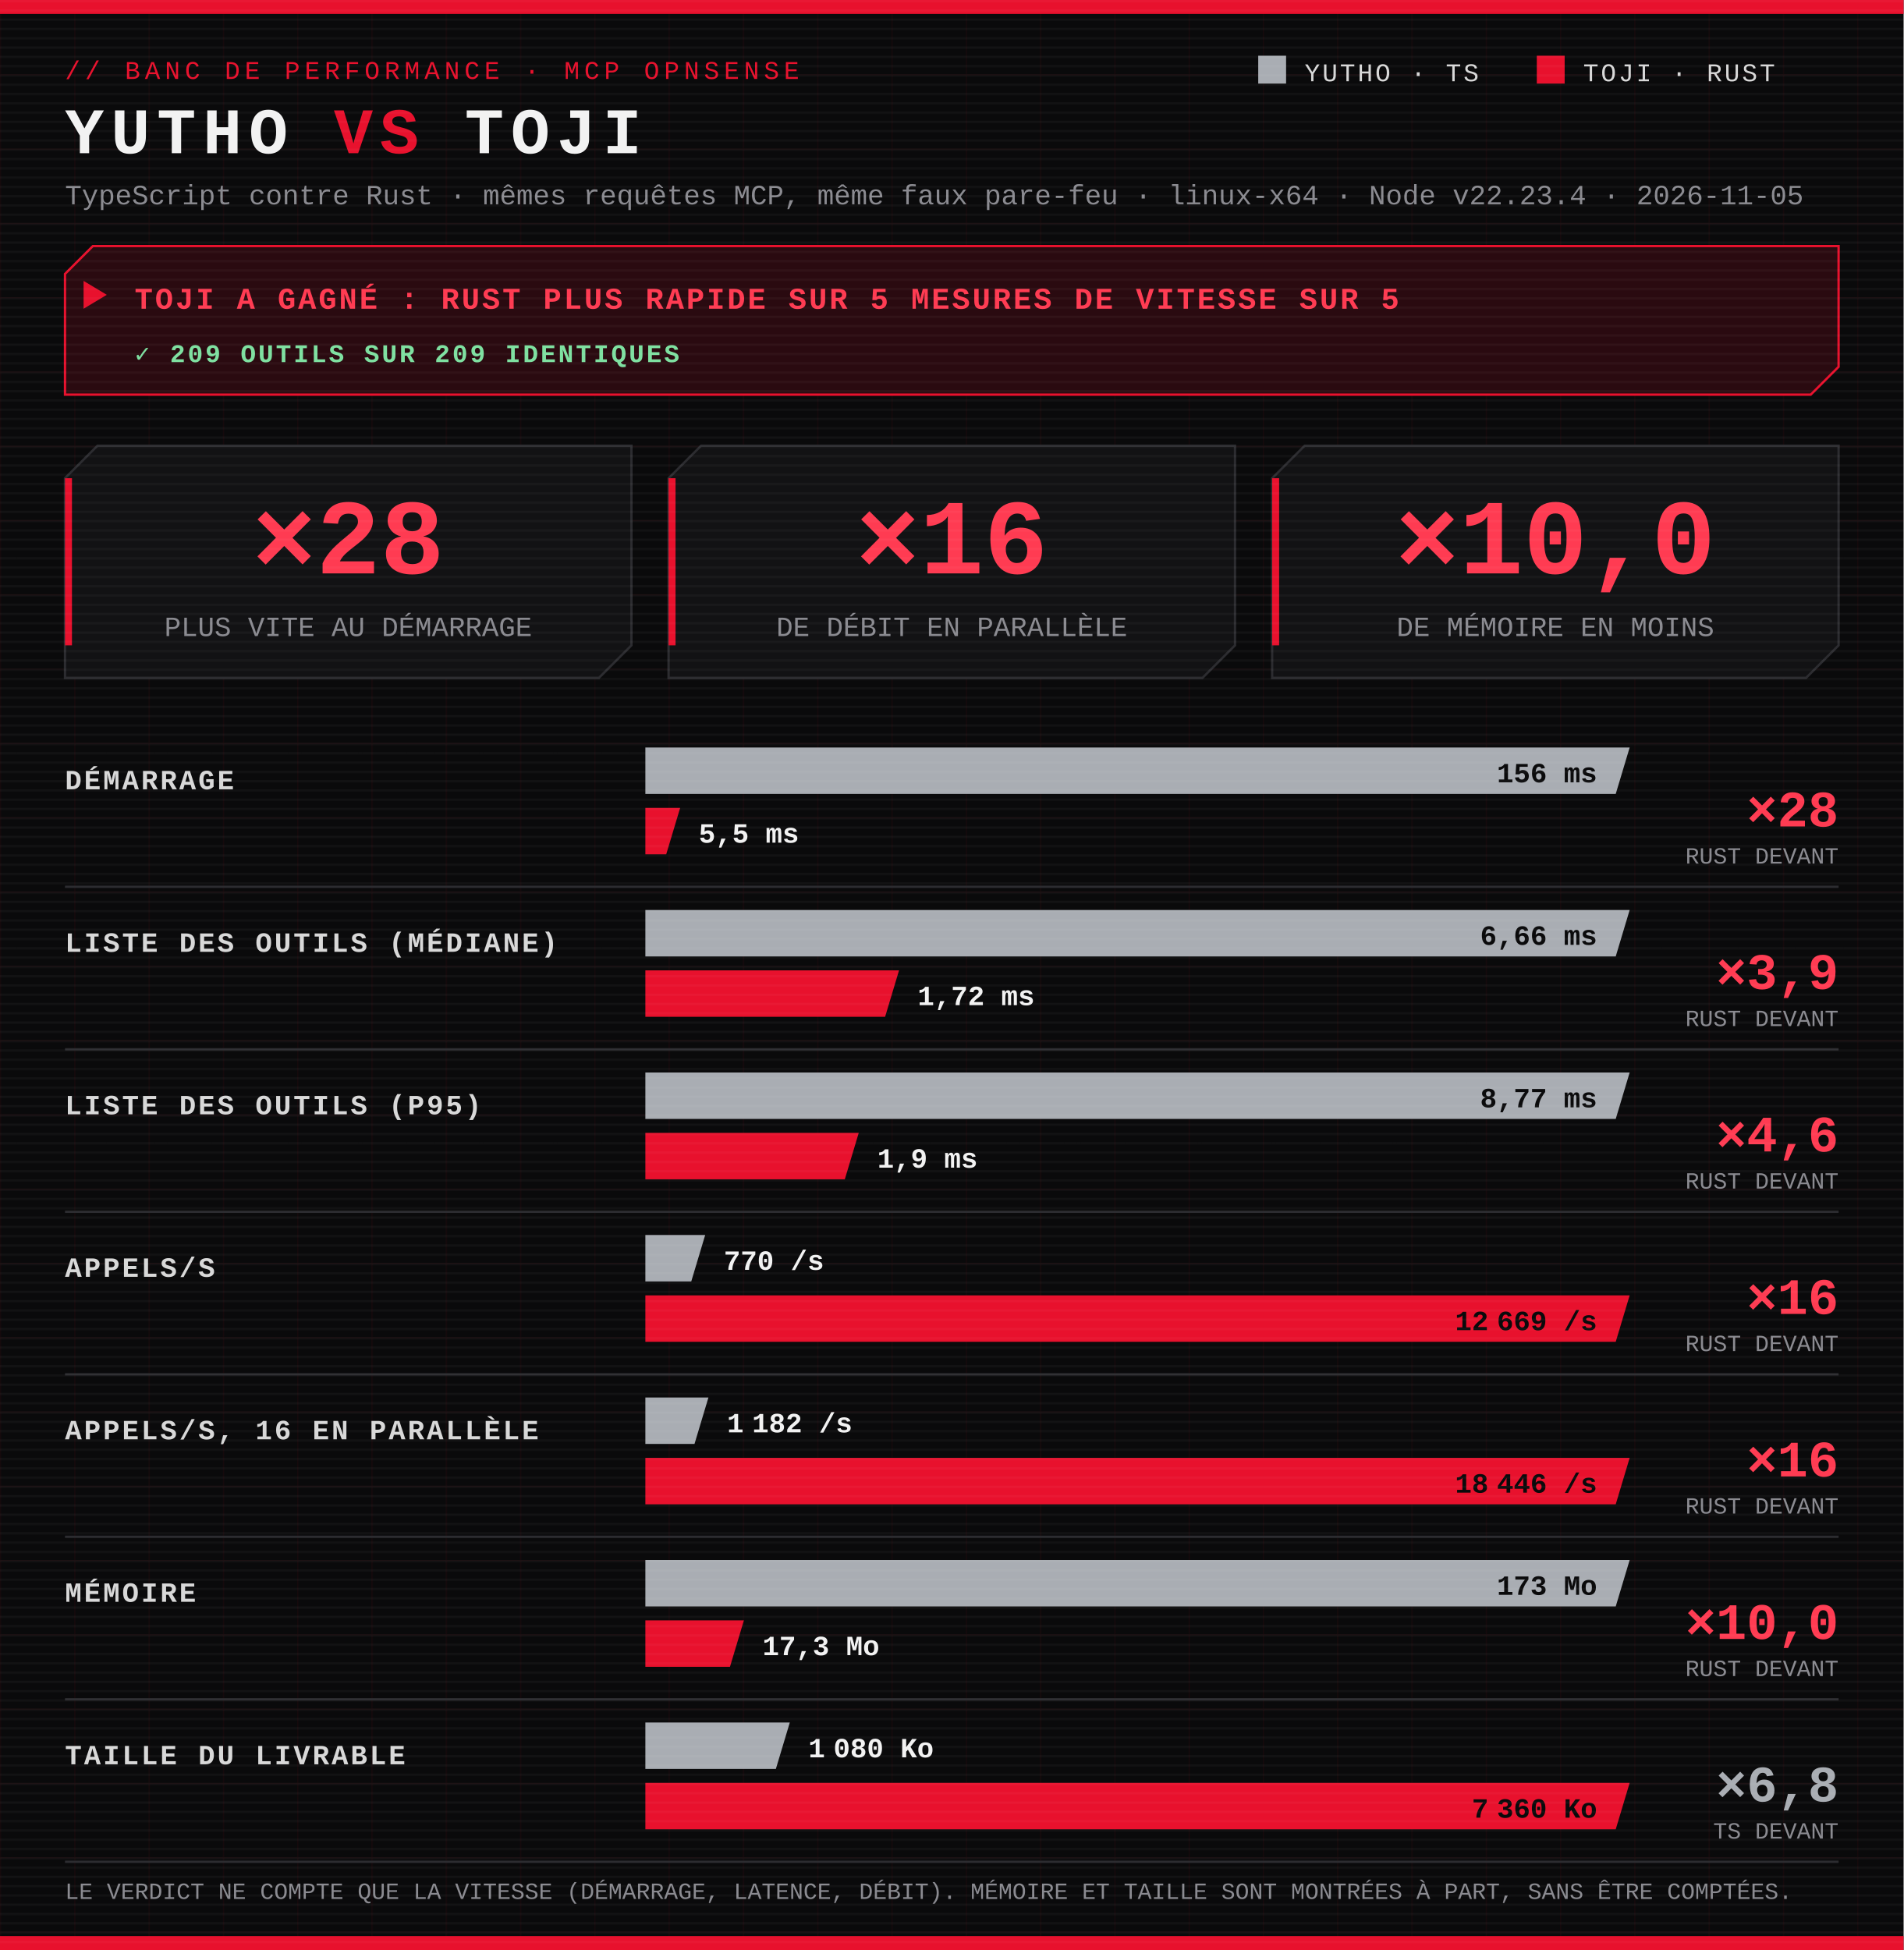
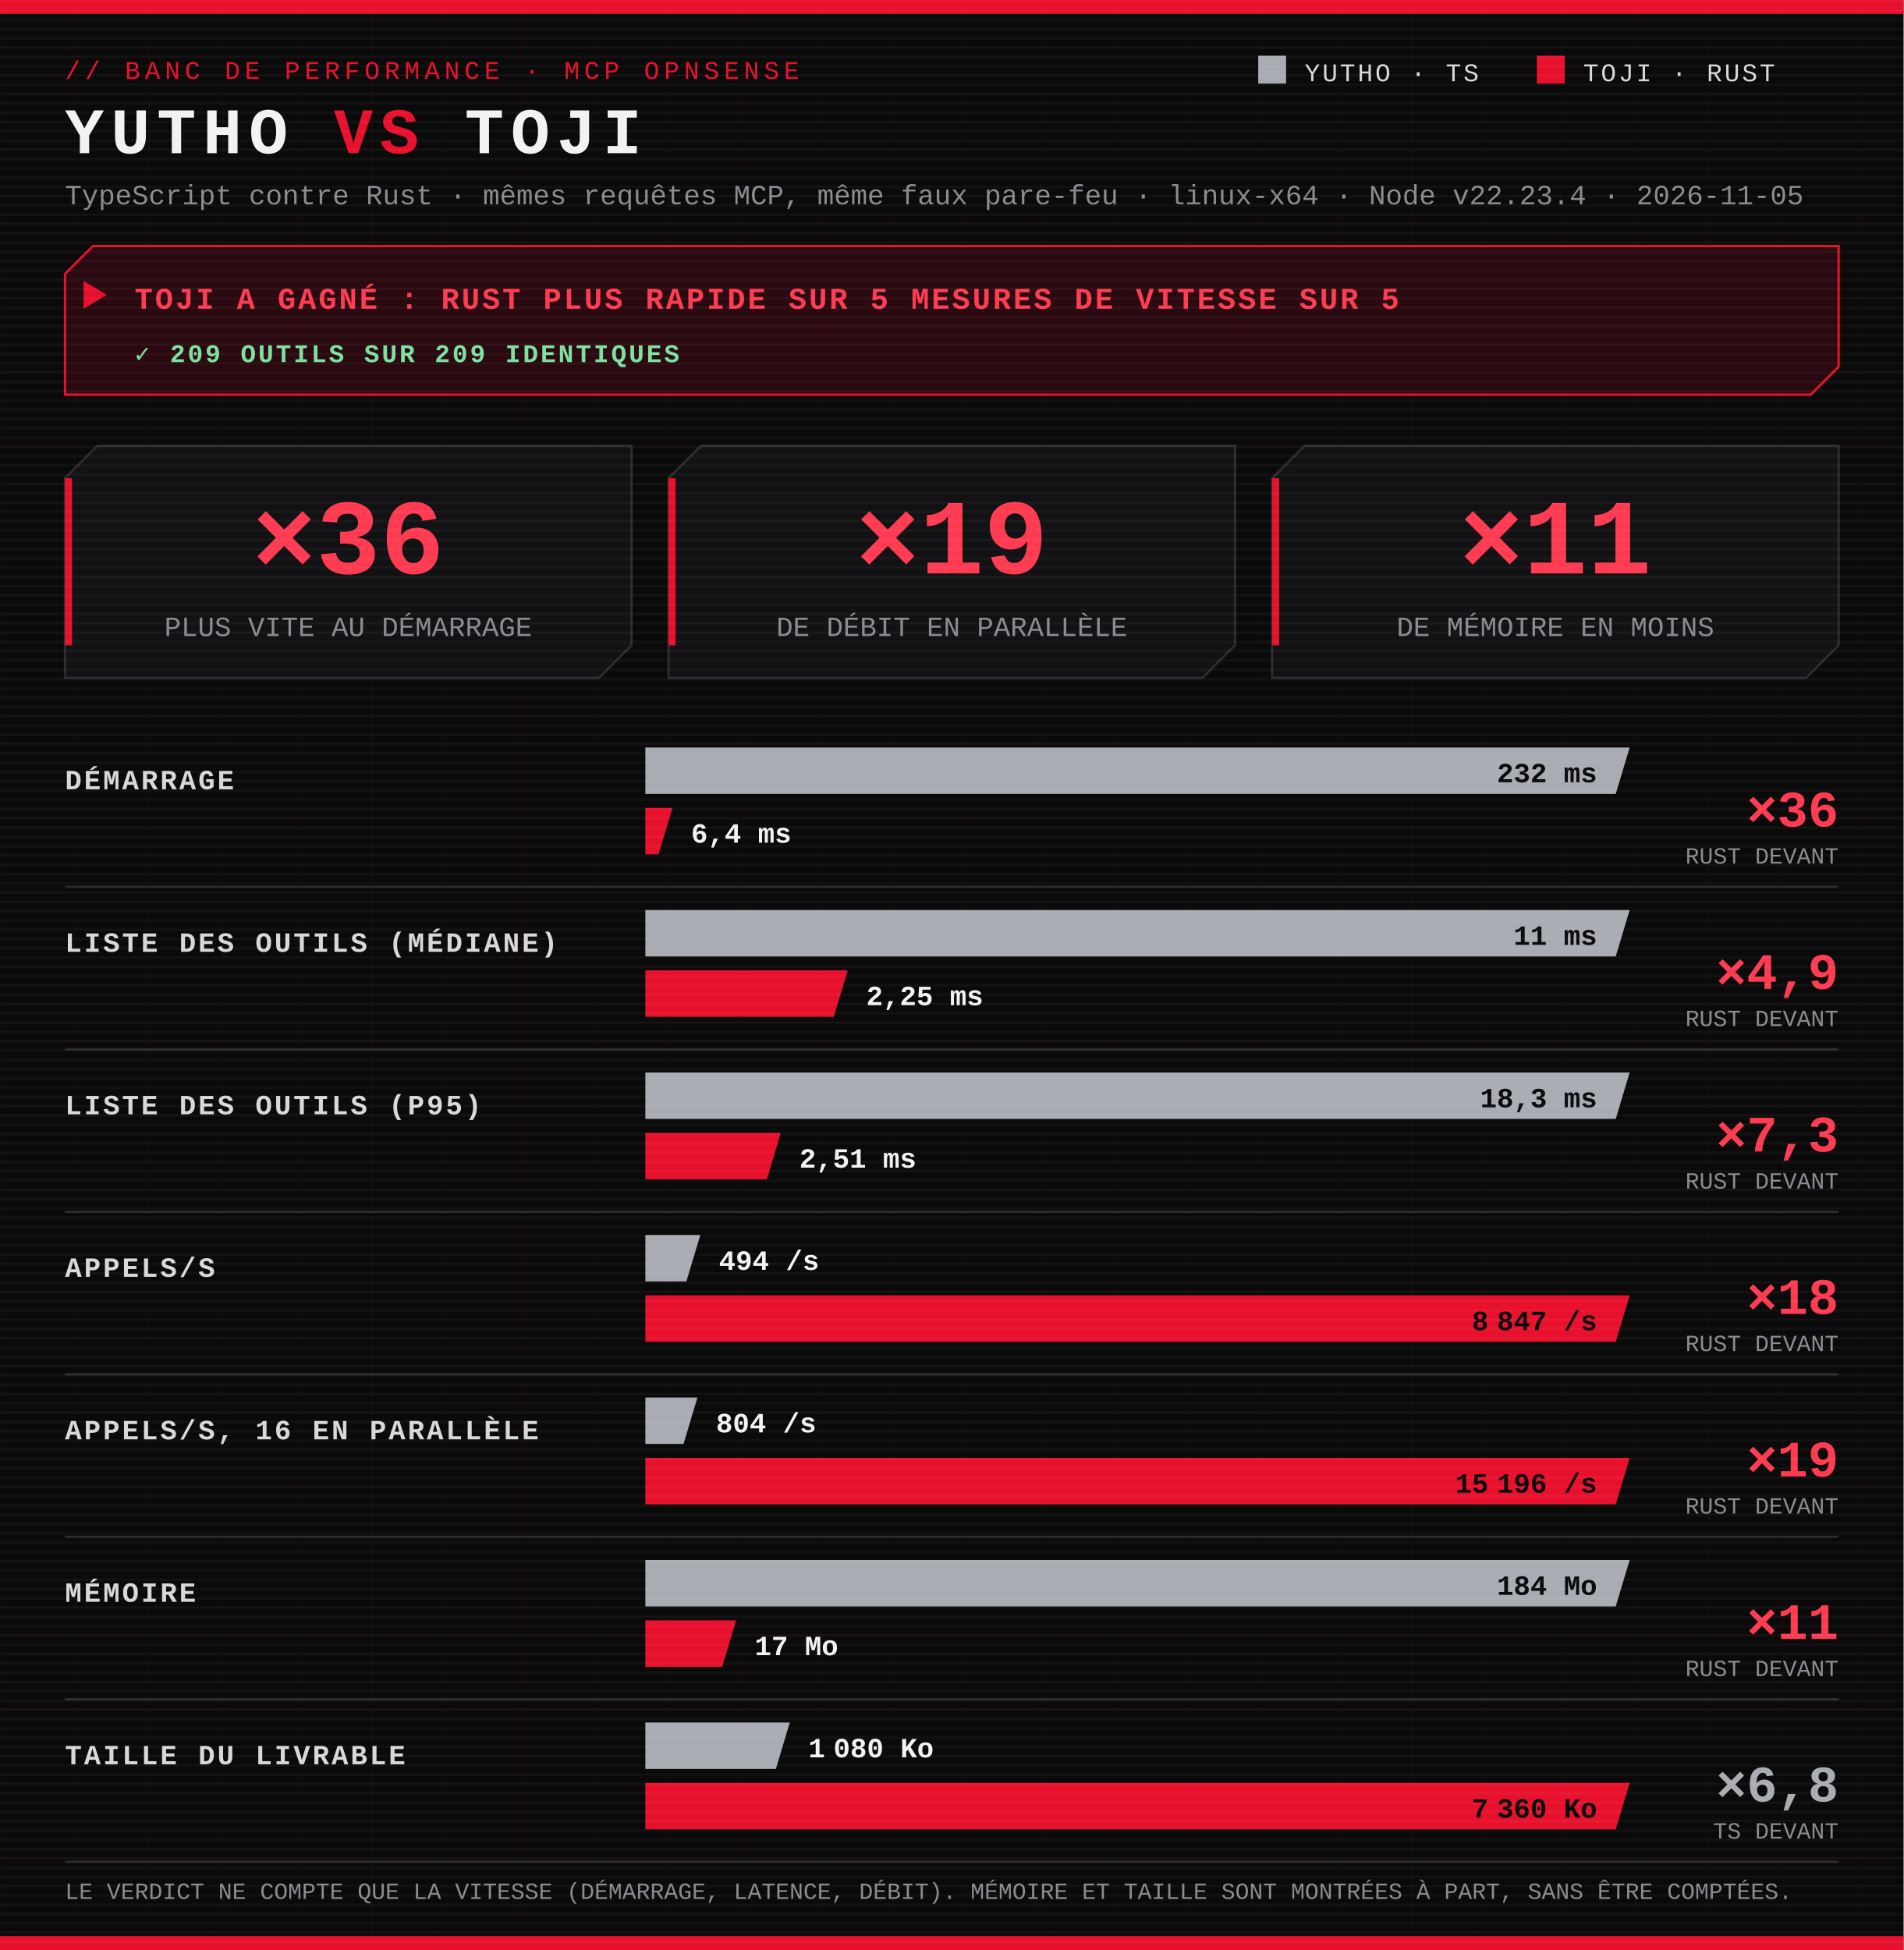
<svg xmlns="http://www.w3.org/2000/svg" width="820" height="840" viewBox="0 0 820 840" role="img" aria-label="Toji a gagné : Rust plus rapide sur 5 mesures de vitesse sur 5">
  <defs>
    <pattern id="scan" width="4" height="4" patternUnits="userSpaceOnUse">
      <rect width="4" height="1" fill="#ffffff" opacity=".035" />
    </pattern>
    <pattern id="grid" width="32" height="32" patternUnits="userSpaceOnUse">
      <path d="M32 0H0V32" fill="none" stroke="#e8112d" stroke-opacity=".06" />
    </pattern>
  </defs>
  <style>
.bg{fill:#0a0a0b}
.redbar{fill:#e8112d}
.tag{font-size:11px;font-family:Consolas,'Courier New',Menlo,monospace;fill:#e8112d;letter-spacing:2px}
.h1{font-weight:700;font-size:28px;font-family:Consolas,'Courier New',Menlo,monospace;fill:#f2f2f2;letter-spacing:3px}.vs{fill:#e8112d}
.sub{font-size:12px;font-family:Consolas,'Courier New',Menlo,monospace;fill:#8a8a90}.small{font-size:10px}
.leg{font-size:11px;font-family:Consolas,'Courier New',Menlo,monospace;fill:#d8d8d8;letter-spacing:1px}
.lab{font-weight:700;font-size:12px;font-family:Consolas,'Courier New',Menlo,monospace;fill:#d8d8d8;letter-spacing:1px}
.val{font-weight:700;font-size:12px;font-family:Consolas,'Courier New',Menlo,monospace;fill:#f2f2f2}.inv{fill:#0a0a0b}
.ts{fill:#a9adb3}.rs{fill:#e8112d}.tsTxt{fill:#a9adb3}.rsTxt{fill:#ff3b52}
.big{font-weight:700;font-size:46px;font-family:Consolas,'Courier New',Menlo,monospace}
.ratio{font-weight:700;font-size:22px;font-family:Consolas,'Courier New',Menlo,monospace}
.banner{fill:#141416;stroke:#2c2c30}.banner.win{fill:#2a0a10;stroke:#e8112d}
.verdict{font-weight:700;font-size:13px;font-family:Consolas,'Courier New',Menlo,monospace;fill:#f2f2f2;letter-spacing:1px}.winTxt{fill:#ff3b52}
.tile{fill:#121214;stroke:#2c2c30}.rule{stroke:#2c2c30}
.ok{font-weight:700;font-size:11px;font-family:Consolas,'Courier New',Menlo,monospace;fill:#7ee0a0;letter-spacing:1px}.ko{font-weight:700;font-size:11px;font-family:Consolas,'Courier New',Menlo,monospace;fill:#ff6b6b;letter-spacing:1px}</style>
  <rect class="bg" width="820" height="840" />
  <rect width="820" height="840" fill="url(#grid)" />
  <rect x="0" y="0" width="820" height="6" class="redbar" />
  <text x="28" y="34" class="tag">// BANC DE PERFORMANCE · MCP OPNSENSE</text>
  <text x="28" y="66" class="h1">YUTHO <tspan class="vs">VS</tspan> TOJI</text>
  <text x="28" y="88" class="sub">TypeScript contre Rust · mêmes requêtes MCP, même faux pare-feu · linux-x64 · Node v22.23.4 · 2026-11-05</text>
  <g transform="translate(542 24)">
    <rect width="12" height="12" class="ts" />
    <text x="20" y="11" class="leg">YUTHO · TS</text>
    <rect x="120" width="12" height="12" class="rs" />
    <text x="140" y="11" class="leg">TOJI · RUST</text>
  </g>
  <polygon class="banner win" points="40,106 792,106 792,158 780,170 28,170 28,118" />
  <text x="58" y="133" class="verdict winTxt">TOJI A GAGNÉ : RUST PLUS RAPIDE SUR 5 MESURES DE VITESSE SUR 5</text>
  <polygon points="36,121 46,127 36,133" class="redbar" />
  <text x="58" y="156" class="ok">✓ 209 OUTILS SUR 209 IDENTIQUES</text>
  <polygon class="tile" points="42,192 272,192 272,278 258,292 28,292 28,206" />
  <rect x="28" y="206" width="3" height="72" class="redbar" />
-   <text x="150" y="247" text-anchor="middle" class="big rsTxt">×28</text>
+   <text x="150" y="247" text-anchor="middle" class="big rsTxt">×36</text>
  <text x="150" y="274" text-anchor="middle" class="sub">PLUS VITE AU DÉMARRAGE</text>
  <polygon class="tile" points="302,192 532,192 532,278 518,292 288,292 288,206" />
  <rect x="288" y="206" width="3" height="72" class="redbar" />
-   <text x="410" y="247" text-anchor="middle" class="big rsTxt">×16</text>
+   <text x="410" y="247" text-anchor="middle" class="big rsTxt">×19</text>
  <text x="410" y="274" text-anchor="middle" class="sub">DE DÉBIT EN PARALLÈLE</text>
  <polygon class="tile" points="562,192 792,192 792,278 778,292 548,292 548,206" />
  <rect x="548" y="206" width="3" height="72" class="redbar" />
-   <text x="670" y="247" text-anchor="middle" class="big rsTxt">×10,0</text>
+   <text x="670" y="247" text-anchor="middle" class="big rsTxt">×11</text>
  <text x="670" y="274" text-anchor="middle" class="sub">DE MÉMOIRE EN MOINS</text>
  <text x="28" y="340" class="lab">DÉMARRAGE</text>
  <polygon class="ts" points="278,322 702,322 696,342 278,342" />
-   <text x="688" y="337" text-anchor="end" class="val inv">156 ms</text>
-   <polygon class="rs" points="278,348 292.987,348 286.987,368 278,368" />
-   <text x="300.987" y="363" text-anchor="start" class="val">5,5 ms</text>
-   <text x="792" y="356" text-anchor="end" class="ratio rsTxt">×28</text>
+   <text x="688" y="337" text-anchor="end" class="val inv">232 ms</text>
+   <polygon class="rs" points="278,348 289.686,348 283.686,368 278,368" />
+   <text x="297.686" y="363" text-anchor="start" class="val">6,4 ms</text>
+   <text x="792" y="356" text-anchor="end" class="ratio rsTxt">×36</text>
  <text x="792" y="372" text-anchor="end" class="sub small">RUST DEVANT</text>
  <line x1="28" x2="792" y1="382" y2="382" class="rule" />
  <text x="28" y="410" class="lab">LISTE DES OUTILS (MÉDIANE)</text>
  <polygon class="ts" points="278,392 702,392 696,412 278,412" />
-   <text x="688" y="407" text-anchor="end" class="val inv">6,66 ms</text>
-   <polygon class="rs" points="278,418 387.278,418 381.278,438 278,438" />
-   <text x="395.278" y="433" text-anchor="start" class="val">1,72 ms</text>
-   <text x="792" y="426" text-anchor="end" class="ratio rsTxt">×3,9</text>
+   <text x="688" y="407" text-anchor="end" class="val inv">11 ms</text>
+   <polygon class="rs" points="278,418 365.161,418 359.161,438 278,438" />
+   <text x="373.161" y="433" text-anchor="start" class="val">2,25 ms</text>
+   <text x="792" y="426" text-anchor="end" class="ratio rsTxt">×4,9</text>
  <text x="792" y="442" text-anchor="end" class="sub small">RUST DEVANT</text>
  <line x1="28" x2="792" y1="452" y2="452" class="rule" />
  <text x="28" y="480" class="lab">LISTE DES OUTILS (P95)</text>
  <polygon class="ts" points="278,462 702,462 696,482 278,482" />
-   <text x="688" y="477" text-anchor="end" class="val inv">8,77 ms</text>
-   <polygon class="rs" points="278,488 369.917,488 363.917,508 278,508" />
-   <text x="377.917" y="503" text-anchor="start" class="val">1,9 ms</text>
-   <text x="792" y="496" text-anchor="end" class="ratio rsTxt">×4,6</text>
+   <text x="688" y="477" text-anchor="end" class="val inv">18,3 ms</text>
+   <polygon class="rs" points="278,488 336.329,488 330.329,508 278,508" />
+   <text x="344.329" y="503" text-anchor="start" class="val">2,51 ms</text>
+   <text x="792" y="496" text-anchor="end" class="ratio rsTxt">×7,3</text>
  <text x="792" y="512" text-anchor="end" class="sub small">RUST DEVANT</text>
  <line x1="28" x2="792" y1="522" y2="522" class="rule" />
  <text x="28" y="550" class="lab">APPELS/S</text>
-   <polygon class="ts" points="278,532 303.77,532 297.77,552 278,552" />
-   <text x="311.77" y="547" text-anchor="start" class="val">770 /s</text>
+   <polygon class="ts" points="278,532 301.675,532 295.675,552 278,552" />
+   <text x="309.675" y="547" text-anchor="start" class="val">494 /s</text>
  <polygon class="rs" points="278,558 702,558 696,578 278,578" />
-   <text x="688" y="573" text-anchor="end" class="val inv">12 669 /s</text>
-   <text x="792" y="566" text-anchor="end" class="ratio rsTxt">×16</text>
+   <text x="688" y="573" text-anchor="end" class="val inv">8 847 /s</text>
+   <text x="792" y="566" text-anchor="end" class="ratio rsTxt">×18</text>
  <text x="792" y="582" text-anchor="end" class="sub small">RUST DEVANT</text>
  <line x1="28" x2="792" y1="592" y2="592" class="rule" />
  <text x="28" y="620" class="lab">APPELS/S, 16 EN PARALLÈLE</text>
-   <polygon class="ts" points="278,602 305.169,602 299.169,622 278,622" />
-   <text x="313.169" y="617" text-anchor="start" class="val">1 182 /s</text>
+   <polygon class="ts" points="278,602 300.433,602 294.433,622 278,622" />
+   <text x="308.433" y="617" text-anchor="start" class="val">804 /s</text>
  <polygon class="rs" points="278,628 702,628 696,648 278,648" />
-   <text x="688" y="643" text-anchor="end" class="val inv">18 446 /s</text>
-   <text x="792" y="636" text-anchor="end" class="ratio rsTxt">×16</text>
+   <text x="688" y="643" text-anchor="end" class="val inv">15 196 /s</text>
+   <text x="792" y="636" text-anchor="end" class="ratio rsTxt">×19</text>
  <text x="792" y="652" text-anchor="end" class="sub small">RUST DEVANT</text>
  <line x1="28" x2="792" y1="662" y2="662" class="rule" />
  <text x="28" y="690" class="lab">MÉMOIRE</text>
  <polygon class="ts" points="278,672 702,672 696,692 278,692" />
-   <text x="688" y="687" text-anchor="end" class="val inv">173 Mo</text>
-   <polygon class="rs" points="278,698 320.449,698 314.449,718 278,718" />
-   <text x="328.449" y="713" text-anchor="start" class="val">17,3 Mo</text>
-   <text x="792" y="706" text-anchor="end" class="ratio rsTxt">×10,0</text>
+   <text x="688" y="687" text-anchor="end" class="val inv">184 Mo</text>
+   <polygon class="rs" points="278,698 317.089,698 311.089,718 278,718" />
+   <text x="325.089" y="713" text-anchor="start" class="val">17 Mo</text>
+   <text x="792" y="706" text-anchor="end" class="ratio rsTxt">×11</text>
  <text x="792" y="722" text-anchor="end" class="sub small">RUST DEVANT</text>
  <line x1="28" x2="792" y1="732" y2="732" class="rule" />
  <text x="28" y="760" class="lab">TAILLE DU LIVRABLE</text>
  <polygon class="ts" points="278,742 340.217,742 334.217,762 278,762" />
  <text x="348.217" y="757" text-anchor="start" class="val">1 080 Ko</text>
  <polygon class="rs" points="278,768 702,768 696,788 278,788" />
  <text x="688" y="783" text-anchor="end" class="val inv">7 360 Ko</text>
  <text x="792" y="776" text-anchor="end" class="ratio tsTxt">×6,8</text>
  <text x="792" y="792" text-anchor="end" class="sub small">TS DEVANT</text>
  <line x1="28" x2="792" y1="802" y2="802" class="rule" />
  <text x="28" y="818" class="sub small">LE VERDICT NE COMPTE QUE LA VITESSE (DÉMARRAGE, LATENCE, DÉBIT). MÉMOIRE ET TAILLE SONT MONTRÉES À PART, SANS ÊTRE COMPTÉES.</text>
  <rect x="0" y="834" width="820" height="6" class="redbar" />
  <rect width="820" height="840" fill="url(#scan)" />
</svg>
